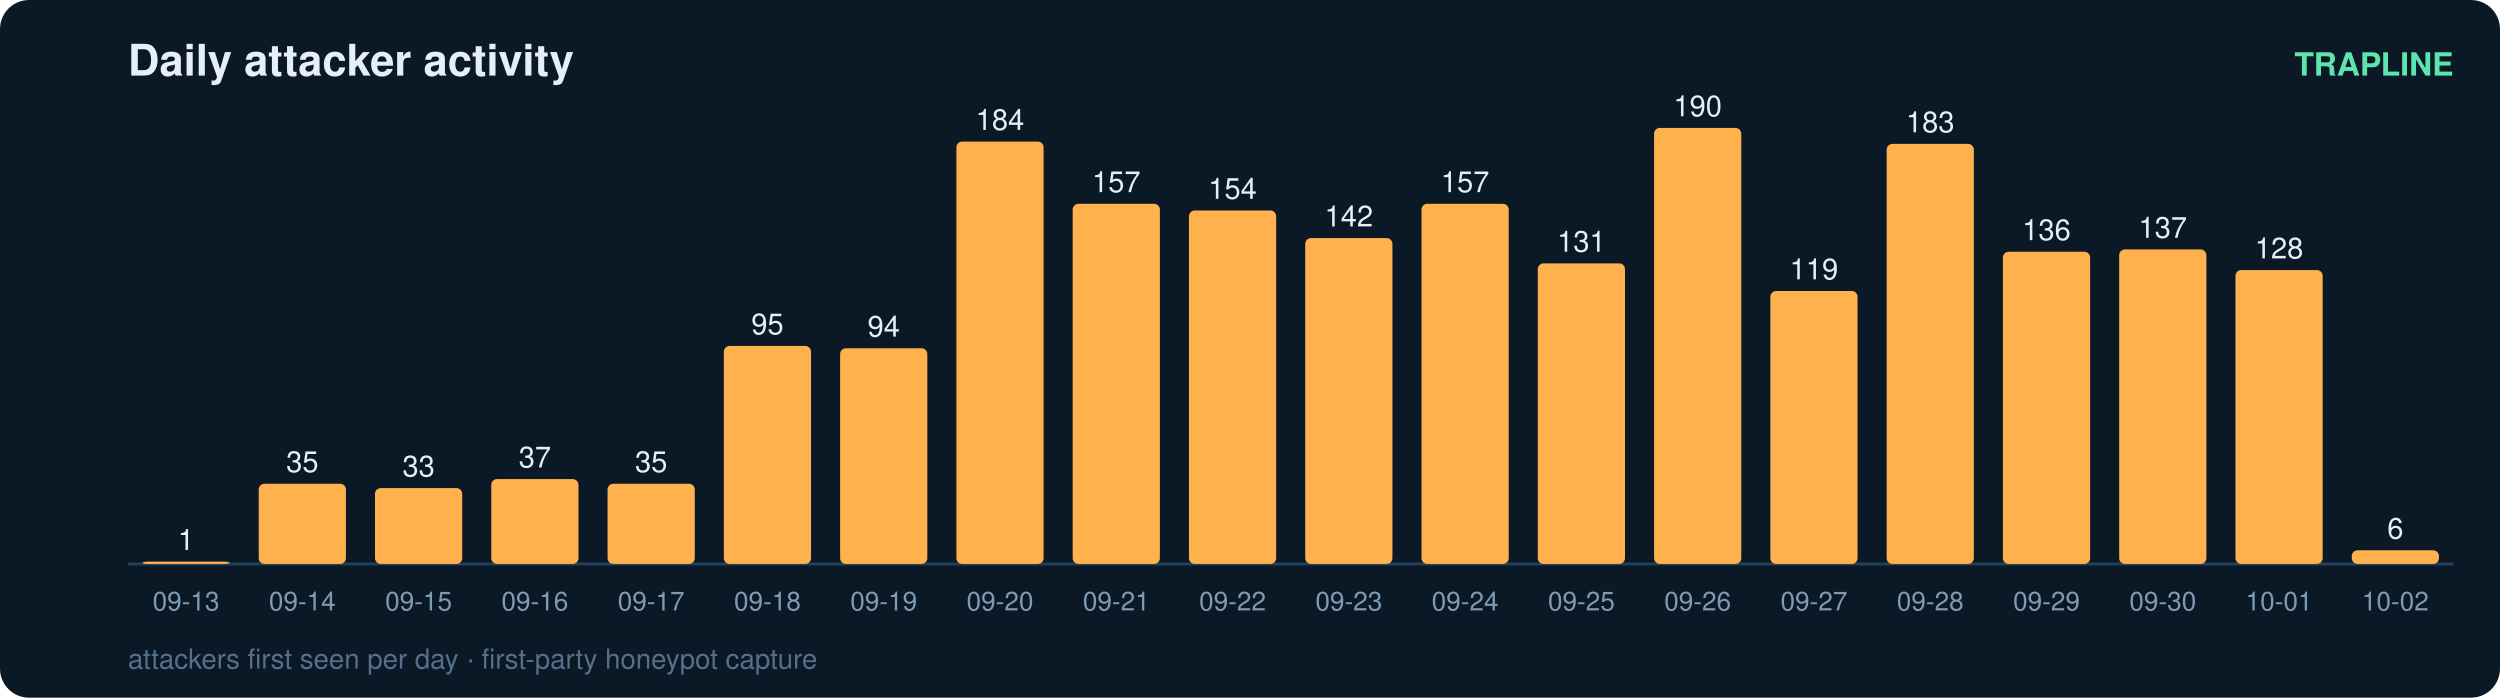
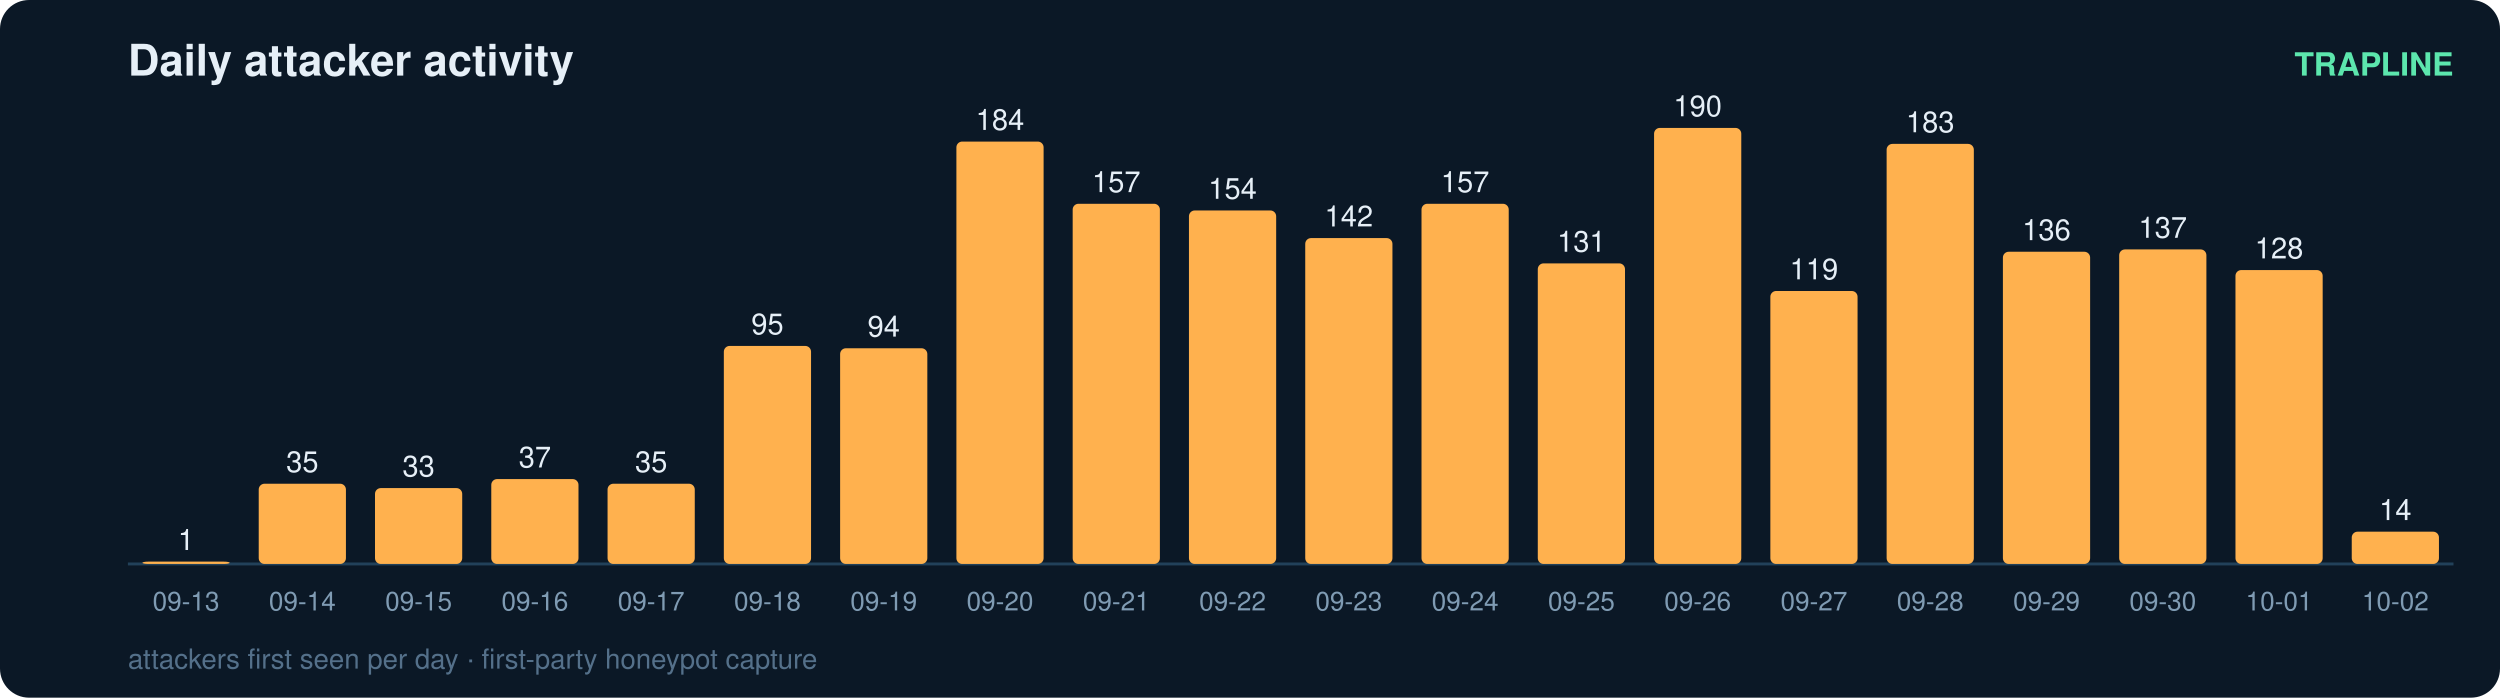
<svg xmlns="http://www.w3.org/2000/svg" width="860" height="240" viewBox="0 0 860 240" font-family="ui-sans-serif,Segoe UI,Helvetica,Arial">
  <rect width="860" height="240" rx="10" fill="#0b1826" />
  <text x="44" y="26" fill="#e6eff7" font-size="15" font-weight="700">Daily attacker activity</text>
  <text x="844" y="26" fill="#5ce6ad" font-size="11" text-anchor="end" font-weight="600">TRAPLINE</text>
  <line x1="44" y1="194" x2="844" y2="194" stroke="#22415a" stroke-width="1" />
  <rect x="49" y="193.2" width="30" height="0.8" rx="2" fill="#ffb14e" />
  <text x="64.0" y="189.2" fill="#e6eff7" font-size="10" text-anchor="middle" font-variant-numeric="tabular-nums">1</text>
  <text x="64.0" y="210.0" fill="#7f9bb3" font-size="9" text-anchor="middle">09-13</text>
  <rect x="89" y="166.4" width="30" height="27.6" rx="2" fill="#ffb14e" />
  <text x="104.0" y="162.4" fill="#e6eff7" font-size="10" text-anchor="middle" font-variant-numeric="tabular-nums">35</text>
  <text x="104.0" y="210.0" fill="#7f9bb3" font-size="9" text-anchor="middle">09-14</text>
  <rect x="129" y="167.9" width="30" height="26.1" rx="2" fill="#ffb14e" />
  <text x="144.0" y="163.9" fill="#e6eff7" font-size="10" text-anchor="middle" font-variant-numeric="tabular-nums">33</text>
  <text x="144.0" y="210.0" fill="#7f9bb3" font-size="9" text-anchor="middle">09-15</text>
  <rect x="169" y="164.8" width="30" height="29.2" rx="2" fill="#ffb14e" />
  <text x="184.0" y="160.8" fill="#e6eff7" font-size="10" text-anchor="middle" font-variant-numeric="tabular-nums">37</text>
  <text x="184.0" y="210.0" fill="#7f9bb3" font-size="9" text-anchor="middle">09-16</text>
  <rect x="209" y="166.4" width="30" height="27.6" rx="2" fill="#ffb14e" />
  <text x="224.0" y="162.4" fill="#e6eff7" font-size="10" text-anchor="middle" font-variant-numeric="tabular-nums">35</text>
  <text x="224.0" y="210.0" fill="#7f9bb3" font-size="9" text-anchor="middle">09-17</text>
  <rect x="249" y="119.0" width="30" height="75.0" rx="2" fill="#ffb14e" />
  <text x="264.0" y="115.0" fill="#e6eff7" font-size="10" text-anchor="middle" font-variant-numeric="tabular-nums">95</text>
  <text x="264.0" y="210.0" fill="#7f9bb3" font-size="9" text-anchor="middle">09-18</text>
  <rect x="289" y="119.8" width="30" height="74.2" rx="2" fill="#ffb14e" />
  <text x="304.0" y="115.8" fill="#e6eff7" font-size="10" text-anchor="middle" font-variant-numeric="tabular-nums">94</text>
  <text x="304.0" y="210.0" fill="#7f9bb3" font-size="9" text-anchor="middle">09-19</text>
  <rect x="329" y="48.7" width="30" height="145.3" rx="2" fill="#ffb14e" />
  <text x="344.0" y="44.7" fill="#e6eff7" font-size="10" text-anchor="middle" font-variant-numeric="tabular-nums">184</text>
  <text x="344.0" y="210.0" fill="#7f9bb3" font-size="9" text-anchor="middle">09-20</text>
  <rect x="369" y="70.1" width="30" height="123.9" rx="2" fill="#ffb14e" />
  <text x="384.0" y="66.1" fill="#e6eff7" font-size="10" text-anchor="middle" font-variant-numeric="tabular-nums">157</text>
  <text x="384.0" y="210.0" fill="#7f9bb3" font-size="9" text-anchor="middle">09-21</text>
  <rect x="409" y="72.4" width="30" height="121.6" rx="2" fill="#ffb14e" />
  <text x="424.0" y="68.4" fill="#e6eff7" font-size="10" text-anchor="middle" font-variant-numeric="tabular-nums">154</text>
  <text x="424.0" y="210.0" fill="#7f9bb3" font-size="9" text-anchor="middle">09-22</text>
  <rect x="449" y="81.9" width="30" height="112.1" rx="2" fill="#ffb14e" />
  <text x="464.0" y="77.9" fill="#e6eff7" font-size="10" text-anchor="middle" font-variant-numeric="tabular-nums">142</text>
  <text x="464.0" y="210.0" fill="#7f9bb3" font-size="9" text-anchor="middle">09-23</text>
  <rect x="489" y="70.1" width="30" height="123.9" rx="2" fill="#ffb14e" />
  <text x="504.0" y="66.1" fill="#e6eff7" font-size="10" text-anchor="middle" font-variant-numeric="tabular-nums">157</text>
  <text x="504.0" y="210.0" fill="#7f9bb3" font-size="9" text-anchor="middle">09-24</text>
  <rect x="529" y="90.6" width="30" height="103.4" rx="2" fill="#ffb14e" />
  <text x="544.0" y="86.6" fill="#e6eff7" font-size="10" text-anchor="middle" font-variant-numeric="tabular-nums">131</text>
  <text x="544.0" y="210.0" fill="#7f9bb3" font-size="9" text-anchor="middle">09-25</text>
  <rect x="569" y="44.0" width="30" height="150.0" rx="2" fill="#ffb14e" />
  <text x="584.0" y="40.0" fill="#e6eff7" font-size="10" text-anchor="middle" font-variant-numeric="tabular-nums">190</text>
  <text x="584.0" y="210.0" fill="#7f9bb3" font-size="9" text-anchor="middle">09-26</text>
  <rect x="609" y="100.1" width="30" height="93.9" rx="2" fill="#ffb14e" />
  <text x="624.0" y="96.1" fill="#e6eff7" font-size="10" text-anchor="middle" font-variant-numeric="tabular-nums">119</text>
  <text x="624.0" y="210.0" fill="#7f9bb3" font-size="9" text-anchor="middle">09-27</text>
  <rect x="649" y="49.5" width="30" height="144.5" rx="2" fill="#ffb14e" />
  <text x="664.0" y="45.5" fill="#e6eff7" font-size="10" text-anchor="middle" font-variant-numeric="tabular-nums">183</text>
  <text x="664.0" y="210.0" fill="#7f9bb3" font-size="9" text-anchor="middle">09-28</text>
  <rect x="689" y="86.6" width="30" height="107.4" rx="2" fill="#ffb14e" />
  <text x="704.0" y="82.6" fill="#e6eff7" font-size="10" text-anchor="middle" font-variant-numeric="tabular-nums">136</text>
  <text x="704.0" y="210.0" fill="#7f9bb3" font-size="9" text-anchor="middle">09-29</text>
  <rect x="729" y="85.8" width="30" height="108.2" rx="2" fill="#ffb14e" />
  <text x="744.0" y="81.8" fill="#e6eff7" font-size="10" text-anchor="middle" font-variant-numeric="tabular-nums">137</text>
  <text x="744.0" y="210.0" fill="#7f9bb3" font-size="9" text-anchor="middle">09-30</text>
  <rect x="769" y="92.9" width="30" height="101.1" rx="2" fill="#ffb14e" />
  <text x="784.0" y="88.9" fill="#e6eff7" font-size="10" text-anchor="middle" font-variant-numeric="tabular-nums">128</text>
  <text x="784.0" y="210.0" fill="#7f9bb3" font-size="9" text-anchor="middle">10-01</text>
-   <rect x="809" y="189.3" width="30" height="4.7" rx="2" fill="#ffb14e" />
-   <text x="824.0" y="185.3" fill="#e6eff7" font-size="10" text-anchor="middle" font-variant-numeric="tabular-nums">6</text>
+   <rect x="809" y="182.9" width="30" height="11.1" rx="2" fill="#ffb14e" />
+   <text x="824.0" y="178.9" fill="#e6eff7" font-size="10" text-anchor="middle" font-variant-numeric="tabular-nums">14</text>
  <text x="824.0" y="210.0" fill="#7f9bb3" font-size="9" text-anchor="middle">10-02</text>
  <text x="44" y="230" fill="#54708a" font-size="9.5">attackers first seen per day · first-party honeypot capture</text>
</svg>
